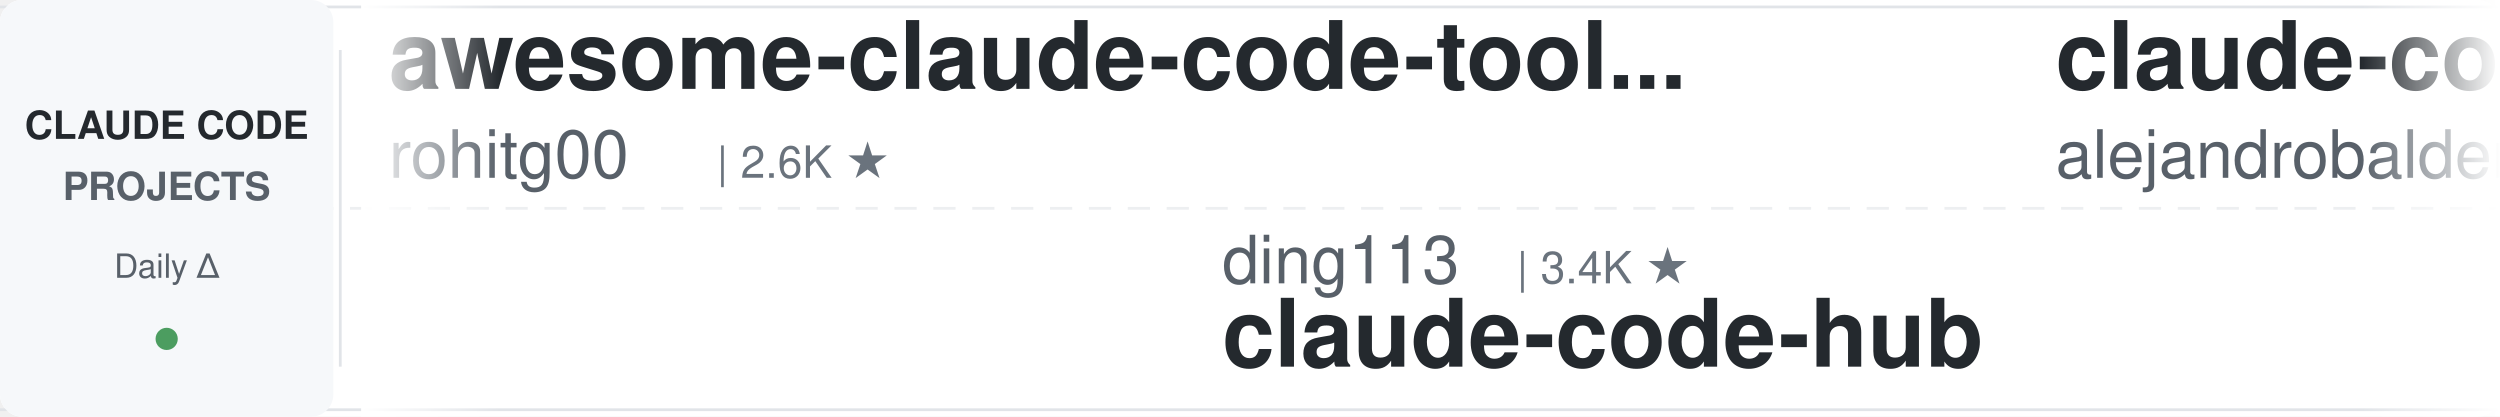
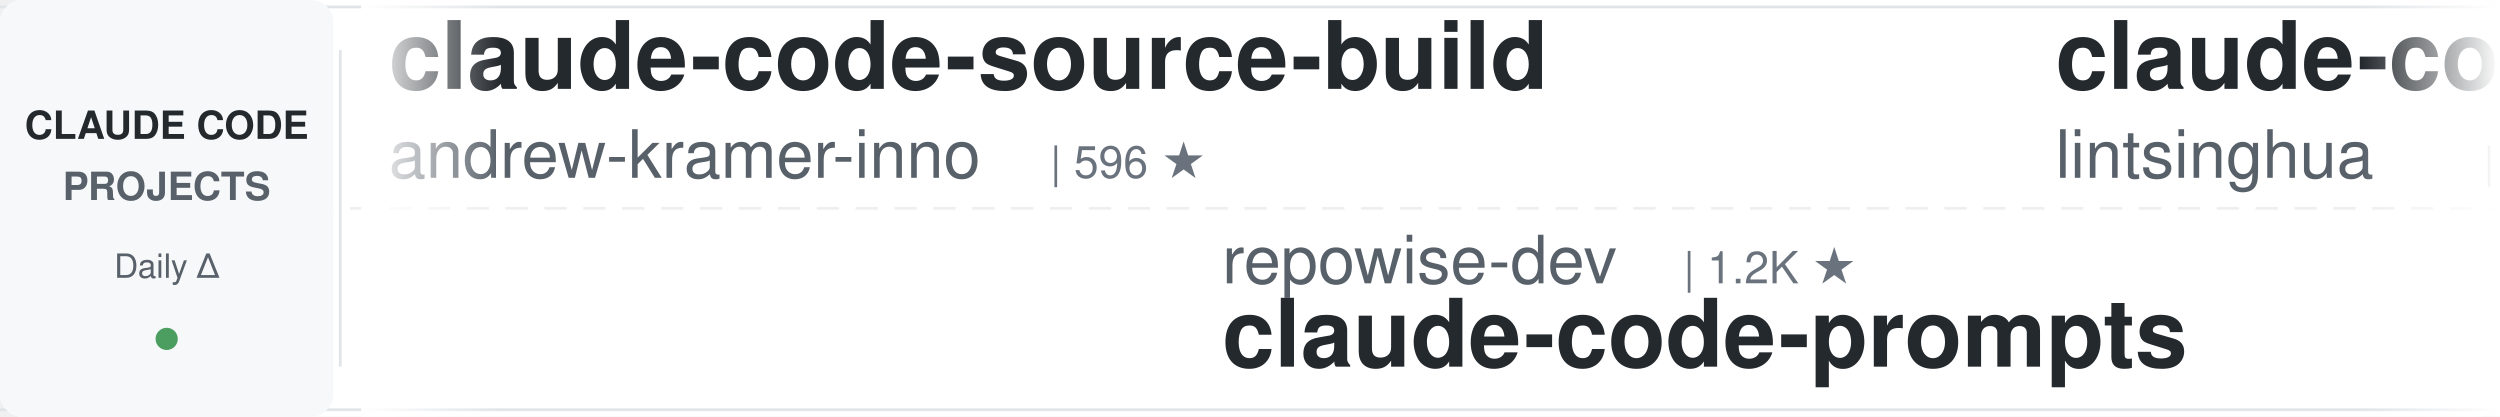
<svg xmlns="http://www.w3.org/2000/svg" width="900" height="150">
  <defs>
    <linearGradient id="leftFade" x1="0%" y1="0%" x2="100%" y2="0%">
      <stop offset="0%" style="stop-color:#ffffff;stop-opacity:1" />
      <stop offset="100%" style="stop-color:#ffffff;stop-opacity:0" />
    </linearGradient>
    <linearGradient id="rightFade" x1="0%" y1="0%" x2="100%" y2="0%">
      <stop offset="0%" style="stop-color:#ffffff;stop-opacity:0" />
      <stop offset="100%" style="stop-color:#ffffff;stop-opacity:1" />
    </linearGradient>
  </defs>
  <rect width="900" height="150" fill="#ffffff" rx="8" />
  <rect x="0" y="2" width="900" height="1" fill="#e1e4e8" />
  <rect x="0" y="147" width="900" height="1" fill="#e1e4e8" />
  <line x1="0" y1="75" x2="900" y2="75" stroke="#e1e4e8" stroke-width="1" stroke-dasharray="8 6" opacity="0.6" />
  <rect x="0" y="0" width="120" height="150" fill="#f6f8fa" rx="8" />
  <text x="60" y="50" font-family="-apple-system, BlinkMacSystemFont, 'Segoe UI', Helvetica, Arial, sans-serif" font-size="14" font-weight="600" fill="#24292e" text-anchor="middle">CLAUDE CODE</text>
  <text x="60" y="72" font-family="-apple-system, BlinkMacSystemFont, 'Segoe UI', Helvetica, Arial, sans-serif" font-size="14" font-weight="600" fill="#586069" text-anchor="middle">PROJECTS</text>
  <text x="60" y="100" font-family="-apple-system, BlinkMacSystemFont, 'Segoe UI', Helvetica, Arial, sans-serif" font-size="12" font-weight="500" fill="#586069" text-anchor="middle">Daily Δ</text>
  <circle cx="60" cy="122" r="4" fill="#22863a" opacity="0.8" />
  <rect x="122" y="18" width="1" height="114" fill="#e1e4e8" />
  <clipPath id="tickerClip">
    <rect x="130" y="0" width="770" height="150" />
  </clipPath>
  <g clip-path="url(#tickerClip)">
    <g id="tickerItems">
      <animateTransform attributeName="transform" attributeType="XML" type="translate" from="0 0" to="-3000 0" dur="54s" repeatCount="indefinite" />
      <g transform="translate(0, 0)">
-         <text x="140" y="32" font-family="-apple-system, BlinkMacSystemFont, 'Segoe UI', Helvetica, Arial, sans-serif" font-size="34" font-weight="600" fill="#24292e">awesome-claude-code-tool...</text>
-         <text x="140" y="64" font-family="-apple-system, BlinkMacSystemFont, 'Segoe UI', Helvetica, Arial, sans-serif" font-size="24" font-weight="400" fill="#586069">rohitg00</text>
-         <text x="258" y="64" font-family="-apple-system, BlinkMacSystemFont, 'Segoe UI', Helvetica, Arial, sans-serif" font-size="16" font-weight="500" fill="#6a737d">| 2.6K ★</text>
+         <text x="140" y="32" font-family="-apple-system, BlinkMacSystemFont, 'Segoe UI', Helvetica, Arial, sans-serif" font-size="34" font-weight="600" fill="#24292e">claude-code-source-build</text>
+         <text x="140" y="64" font-family="-apple-system, BlinkMacSystemFont, 'Segoe UI', Helvetica, Arial, sans-serif" font-size="24" font-weight="400" fill="#586069">andrew-kramer-inno</text>
+         <text x="378" y="64" font-family="-apple-system, BlinkMacSystemFont, 'Segoe UI', Helvetica, Arial, sans-serif" font-size="16" font-weight="500" fill="#6a737d">| 596 ★</text>
      </g>
      <g transform="translate(300, 0)">
-         <text x="140" y="102" font-family="-apple-system, BlinkMacSystemFont, 'Segoe UI', Helvetica, Arial, sans-serif" font-size="24" font-weight="400" fill="#586069">ding113</text>
-         <text x="246" y="102" font-family="-apple-system, BlinkMacSystemFont, 'Segoe UI', Helvetica, Arial, sans-serif" font-size="16" font-weight="500" fill="#6a737d">| 3.4K ★</text>
-         <text x="140" y="132" font-family="-apple-system, BlinkMacSystemFont, 'Segoe UI', Helvetica, Arial, sans-serif" font-size="34" font-weight="600" fill="#24292e">claude-code-hub</text>
+         <text x="140" y="102" font-family="-apple-system, BlinkMacSystemFont, 'Segoe UI', Helvetica, Arial, sans-serif" font-size="24" font-weight="400" fill="#586069">repowise-dev</text>
+         <text x="306" y="102" font-family="-apple-system, BlinkMacSystemFont, 'Segoe UI', Helvetica, Arial, sans-serif" font-size="16" font-weight="500" fill="#6a737d">| 1.2K ★</text>
+         <text x="140" y="132" font-family="-apple-system, BlinkMacSystemFont, 'Segoe UI', Helvetica, Arial, sans-serif" font-size="34" font-weight="600" fill="#24292e">claude-code-prompts</text>
      </g>
      <g transform="translate(600, 0)">
-         <text x="140" y="32" font-family="-apple-system, BlinkMacSystemFont, 'Segoe UI', Helvetica, Arial, sans-serif" font-size="34" font-weight="600" fill="#24292e">claude-code-from-source</text>
-         <text x="140" y="64" font-family="-apple-system, BlinkMacSystemFont, 'Segoe UI', Helvetica, Arial, sans-serif" font-size="24" font-weight="400" fill="#586069">alejandrobalderas</text>
-         <text x="366" y="64" font-family="-apple-system, BlinkMacSystemFont, 'Segoe UI', Helvetica, Arial, sans-serif" font-size="16" font-weight="500" fill="#6a737d">| 2.8K ★</text>
+         <text x="140" y="32" font-family="-apple-system, BlinkMacSystemFont, 'Segoe UI', Helvetica, Arial, sans-serif" font-size="34" font-weight="600" fill="#24292e">claude-code-book</text>
+         <text x="140" y="64" font-family="-apple-system, BlinkMacSystemFont, 'Segoe UI', Helvetica, Arial, sans-serif" font-size="24" font-weight="400" fill="#586069">lintsinghua</text>
+         <text x="294" y="64" font-family="-apple-system, BlinkMacSystemFont, 'Segoe UI', Helvetica, Arial, sans-serif" font-size="16" font-weight="500" fill="#6a737d">| 4.2K ★</text>
      </g>
      <g transform="translate(900, 0)">
-         <text x="140" y="102" font-family="-apple-system, BlinkMacSystemFont, 'Segoe UI', Helvetica, Arial, sans-serif" font-size="24" font-weight="400" fill="#586069">feiskyer</text>
-         <text x="258" y="102" font-family="-apple-system, BlinkMacSystemFont, 'Segoe UI', Helvetica, Arial, sans-serif" font-size="16" font-weight="500" fill="#6a737d">| 1.7K ★</text>
-         <text x="140" y="132" font-family="-apple-system, BlinkMacSystemFont, 'Segoe UI', Helvetica, Arial, sans-serif" font-size="34" font-weight="600" fill="#24292e">claude-code-settings</text>
+         <text x="140" y="102" font-family="-apple-system, BlinkMacSystemFont, 'Segoe UI', Helvetica, Arial, sans-serif" font-size="24" font-weight="400" fill="#586069">anthropics</text>
+         <text x="282" y="102" font-family="-apple-system, BlinkMacSystemFont, 'Segoe UI', Helvetica, Arial, sans-serif" font-size="16" font-weight="500" fill="#6a737d">| 8.9K ★</text>
+         <text x="140" y="132" font-family="-apple-system, BlinkMacSystemFont, 'Segoe UI', Helvetica, Arial, sans-serif" font-size="34" font-weight="600" fill="#24292e">claude-code-action</text>
      </g>
      <g transform="translate(1200, 0)">
-         <text x="140" y="32" font-family="-apple-system, BlinkMacSystemFont, 'Segoe UI', Helvetica, Arial, sans-serif" font-size="34" font-weight="600" fill="#24292e">sc-claude-code-files</text>
-         <text x="140" y="64" font-family="-apple-system, BlinkMacSystemFont, 'Segoe UI', Helvetica, Arial, sans-serif" font-size="24" font-weight="400" fill="#586069">https-deeplearning-ai</text>
-         <text x="414" y="64" font-family="-apple-system, BlinkMacSystemFont, 'Segoe UI', Helvetica, Arial, sans-serif" font-size="16" font-weight="500" fill="#6a737d">| 548 ★</text>
+         <text x="140" y="32" font-family="-apple-system, BlinkMacSystemFont, 'Segoe UI', Helvetica, Arial, sans-serif" font-size="34" font-weight="600" fill="#24292e">how-claude-code-works</text>
+         <text x="140" y="64" font-family="-apple-system, BlinkMacSystemFont, 'Segoe UI', Helvetica, Arial, sans-serif" font-size="24" font-weight="400" fill="#586069">Windy3f3f3f3f</text>
+         <text x="318" y="64" font-family="-apple-system, BlinkMacSystemFont, 'Segoe UI', Helvetica, Arial, sans-serif" font-size="16" font-weight="500" fill="#6a737d">| 3.6K ★</text>
      </g>
      <g transform="translate(1500, 0)">
-         <text x="140" y="102" font-family="-apple-system, BlinkMacSystemFont, 'Segoe UI', Helvetica, Arial, sans-serif" font-size="24" font-weight="400" fill="#586069">luyao618</text>
-         <text x="258" y="102" font-family="-apple-system, BlinkMacSystemFont, 'Segoe UI', Helvetica, Arial, sans-serif" font-size="16" font-weight="500" fill="#6a737d">| 1.7K ★</text>
-         <text x="140" y="132" font-family="-apple-system, BlinkMacSystemFont, 'Segoe UI', Helvetica, Arial, sans-serif" font-size="34" font-weight="600" fill="#24292e">Claude-Code-Source-Study</text>
+         <text x="140" y="102" font-family="-apple-system, BlinkMacSystemFont, 'Segoe UI', Helvetica, Arial, sans-serif" font-size="24" font-weight="400" fill="#586069">Alishahryar1</text>
+         <text x="306" y="102" font-family="-apple-system, BlinkMacSystemFont, 'Segoe UI', Helvetica, Arial, sans-serif" font-size="16" font-weight="500" fill="#6a737d">| 54.8K ★</text>
+         <text x="140" y="132" font-family="-apple-system, BlinkMacSystemFont, 'Segoe UI', Helvetica, Arial, sans-serif" font-size="34" font-weight="600" fill="#24292e">free-claude-code</text>
      </g>
      <g transform="translate(1800, 0)">
-         <text x="140" y="32" font-family="-apple-system, BlinkMacSystemFont, 'Segoe UI', Helvetica, Arial, sans-serif" font-size="34" font-weight="600" fill="#24292e">ClaudeCode-Portable</text>
-         <text x="140" y="64" font-family="-apple-system, BlinkMacSystemFont, 'Segoe UI', Helvetica, Arial, sans-serif" font-size="24" font-weight="400" fill="#586069">techjarves</text>
-         <text x="282" y="64" font-family="-apple-system, BlinkMacSystemFont, 'Segoe UI', Helvetica, Arial, sans-serif" font-size="16" font-weight="500" fill="#6a737d">| 1.4K ★</text>
+         <text x="140" y="32" font-family="-apple-system, BlinkMacSystemFont, 'Segoe UI', Helvetica, Arial, sans-serif" font-size="34" font-weight="600" fill="#24292e">claude-code-guide</text>
+         <text x="140" y="64" font-family="-apple-system, BlinkMacSystemFont, 'Segoe UI', Helvetica, Arial, sans-serif" font-size="24" font-weight="400" fill="#586069">Cranot</text>
+         <text x="234" y="64" font-family="-apple-system, BlinkMacSystemFont, 'Segoe UI', Helvetica, Arial, sans-serif" font-size="16" font-weight="500" fill="#6a737d">| 2.9K ★</text>
      </g>
      <g transform="translate(2100, 0)">
-         <text x="140" y="102" font-family="-apple-system, BlinkMacSystemFont, 'Segoe UI', Helvetica, Arial, sans-serif" font-size="24" font-weight="400" fill="#586069">asgeirtj</text>
-         <text x="258" y="102" font-family="-apple-system, BlinkMacSystemFont, 'Segoe UI', Helvetica, Arial, sans-serif" font-size="16" font-weight="500" fill="#6a737d">| 65.9K ★</text>
-         <text x="140" y="132" font-family="-apple-system, BlinkMacSystemFont, 'Segoe UI', Helvetica, Arial, sans-serif" font-size="34" font-weight="600" fill="#24292e">system_prompts_leaks</text>
+         <text x="140" y="102" font-family="-apple-system, BlinkMacSystemFont, 'Segoe UI', Helvetica, Arial, sans-serif" font-size="24" font-weight="400" fill="#586069">anthropics</text>
+         <text x="282" y="102" font-family="-apple-system, BlinkMacSystemFont, 'Segoe UI', Helvetica, Arial, sans-serif" font-size="16" font-weight="500" fill="#6a737d">| 176.1K ★</text>
+         <text x="140" y="132" font-family="-apple-system, BlinkMacSystemFont, 'Segoe UI', Helvetica, Arial, sans-serif" font-size="34" font-weight="600" fill="#24292e">skills</text>
      </g>
      <g transform="translate(2400, 0)">
-         <text x="140" y="32" font-family="-apple-system, BlinkMacSystemFont, 'Segoe UI', Helvetica, Arial, sans-serif" font-size="34" font-weight="600" fill="#24292e">claude-code-local</text>
-         <text x="140" y="64" font-family="-apple-system, BlinkMacSystemFont, 'Segoe UI', Helvetica, Arial, sans-serif" font-size="24" font-weight="400" fill="#586069">nicedreamzapp</text>
-         <text x="318" y="64" font-family="-apple-system, BlinkMacSystemFont, 'Segoe UI', Helvetica, Arial, sans-serif" font-size="16" font-weight="500" fill="#6a737d">| 3.3K ★</text>
+         <text x="140" y="32" font-family="-apple-system, BlinkMacSystemFont, 'Segoe UI', Helvetica, Arial, sans-serif" font-size="34" font-weight="600" fill="#24292e">claude-code-system-promp...</text>
+         <text x="140" y="64" font-family="-apple-system, BlinkMacSystemFont, 'Segoe UI', Helvetica, Arial, sans-serif" font-size="24" font-weight="400" fill="#586069">Piebald-AI</text>
+         <text x="282" y="64" font-family="-apple-system, BlinkMacSystemFont, 'Segoe UI', Helvetica, Arial, sans-serif" font-size="16" font-weight="500" fill="#6a737d">| 12.7K ★</text>
      </g>
      <g transform="translate(2700, 0)">
-         <text x="140" y="102" font-family="-apple-system, BlinkMacSystemFont, 'Segoe UI', Helvetica, Arial, sans-serif" font-size="24" font-weight="400" fill="#586069">pedrohcgs</text>
-         <text x="270" y="102" font-family="-apple-system, BlinkMacSystemFont, 'Segoe UI', Helvetica, Arial, sans-serif" font-size="16" font-weight="500" fill="#6a737d">| 1.6K ★</text>
-         <text x="140" y="132" font-family="-apple-system, BlinkMacSystemFont, 'Segoe UI', Helvetica, Arial, sans-serif" font-size="34" font-weight="600" fill="#24292e">claude-code-my-workflow</text>
+         <text x="140" y="102" font-family="-apple-system, BlinkMacSystemFont, 'Segoe UI', Helvetica, Arial, sans-serif" font-size="24" font-weight="400" fill="#586069">LING71671</text>
+         <text x="270" y="102" font-family="-apple-system, BlinkMacSystemFont, 'Segoe UI', Helvetica, Arial, sans-serif" font-size="16" font-weight="500" fill="#6a737d">| 949 ★</text>
+         <text x="140" y="132" font-family="-apple-system, BlinkMacSystemFont, 'Segoe UI', Helvetica, Arial, sans-serif" font-size="34" font-weight="600" fill="#24292e">Open-ClaudeCode</text>
      </g>
      <g transform="translate(3000, 0)">
-         <text x="140" y="32" font-family="-apple-system, BlinkMacSystemFont, 'Segoe UI', Helvetica, Arial, sans-serif" font-size="34" font-weight="600" fill="#24292e">awesome-claude-code-tool...</text>
-         <text x="140" y="64" font-family="-apple-system, BlinkMacSystemFont, 'Segoe UI', Helvetica, Arial, sans-serif" font-size="24" font-weight="400" fill="#586069">rohitg00</text>
-         <text x="258" y="64" font-family="-apple-system, BlinkMacSystemFont, 'Segoe UI', Helvetica, Arial, sans-serif" font-size="16" font-weight="500" fill="#6a737d">| 2.6K ★</text>
+         <text x="140" y="32" font-family="-apple-system, BlinkMacSystemFont, 'Segoe UI', Helvetica, Arial, sans-serif" font-size="34" font-weight="600" fill="#24292e">claude-code-source-build</text>
+         <text x="140" y="64" font-family="-apple-system, BlinkMacSystemFont, 'Segoe UI', Helvetica, Arial, sans-serif" font-size="24" font-weight="400" fill="#586069">andrew-kramer-inno</text>
+         <text x="378" y="64" font-family="-apple-system, BlinkMacSystemFont, 'Segoe UI', Helvetica, Arial, sans-serif" font-size="16" font-weight="500" fill="#6a737d">| 596 ★</text>
      </g>
      <g transform="translate(3300, 0)">
-         <text x="140" y="102" font-family="-apple-system, BlinkMacSystemFont, 'Segoe UI', Helvetica, Arial, sans-serif" font-size="24" font-weight="400" fill="#586069">ding113</text>
-         <text x="246" y="102" font-family="-apple-system, BlinkMacSystemFont, 'Segoe UI', Helvetica, Arial, sans-serif" font-size="16" font-weight="500" fill="#6a737d">| 3.4K ★</text>
-         <text x="140" y="132" font-family="-apple-system, BlinkMacSystemFont, 'Segoe UI', Helvetica, Arial, sans-serif" font-size="34" font-weight="600" fill="#24292e">claude-code-hub</text>
+         <text x="140" y="102" font-family="-apple-system, BlinkMacSystemFont, 'Segoe UI', Helvetica, Arial, sans-serif" font-size="24" font-weight="400" fill="#586069">repowise-dev</text>
+         <text x="306" y="102" font-family="-apple-system, BlinkMacSystemFont, 'Segoe UI', Helvetica, Arial, sans-serif" font-size="16" font-weight="500" fill="#6a737d">| 1.2K ★</text>
+         <text x="140" y="132" font-family="-apple-system, BlinkMacSystemFont, 'Segoe UI', Helvetica, Arial, sans-serif" font-size="34" font-weight="600" fill="#24292e">claude-code-prompts</text>
      </g>
      <g transform="translate(3600, 0)">
-         <text x="140" y="32" font-family="-apple-system, BlinkMacSystemFont, 'Segoe UI', Helvetica, Arial, sans-serif" font-size="34" font-weight="600" fill="#24292e">claude-code-from-source</text>
-         <text x="140" y="64" font-family="-apple-system, BlinkMacSystemFont, 'Segoe UI', Helvetica, Arial, sans-serif" font-size="24" font-weight="400" fill="#586069">alejandrobalderas</text>
-         <text x="366" y="64" font-family="-apple-system, BlinkMacSystemFont, 'Segoe UI', Helvetica, Arial, sans-serif" font-size="16" font-weight="500" fill="#6a737d">| 2.8K ★</text>
+         <text x="140" y="32" font-family="-apple-system, BlinkMacSystemFont, 'Segoe UI', Helvetica, Arial, sans-serif" font-size="34" font-weight="600" fill="#24292e">claude-code-book</text>
+         <text x="140" y="64" font-family="-apple-system, BlinkMacSystemFont, 'Segoe UI', Helvetica, Arial, sans-serif" font-size="24" font-weight="400" fill="#586069">lintsinghua</text>
+         <text x="294" y="64" font-family="-apple-system, BlinkMacSystemFont, 'Segoe UI', Helvetica, Arial, sans-serif" font-size="16" font-weight="500" fill="#6a737d">| 4.2K ★</text>
      </g>
      <g transform="translate(3900, 0)">
-         <text x="140" y="102" font-family="-apple-system, BlinkMacSystemFont, 'Segoe UI', Helvetica, Arial, sans-serif" font-size="24" font-weight="400" fill="#586069">feiskyer</text>
-         <text x="258" y="102" font-family="-apple-system, BlinkMacSystemFont, 'Segoe UI', Helvetica, Arial, sans-serif" font-size="16" font-weight="500" fill="#6a737d">| 1.7K ★</text>
-         <text x="140" y="132" font-family="-apple-system, BlinkMacSystemFont, 'Segoe UI', Helvetica, Arial, sans-serif" font-size="34" font-weight="600" fill="#24292e">claude-code-settings</text>
+         <text x="140" y="102" font-family="-apple-system, BlinkMacSystemFont, 'Segoe UI', Helvetica, Arial, sans-serif" font-size="24" font-weight="400" fill="#586069">anthropics</text>
+         <text x="282" y="102" font-family="-apple-system, BlinkMacSystemFont, 'Segoe UI', Helvetica, Arial, sans-serif" font-size="16" font-weight="500" fill="#6a737d">| 8.9K ★</text>
+         <text x="140" y="132" font-family="-apple-system, BlinkMacSystemFont, 'Segoe UI', Helvetica, Arial, sans-serif" font-size="34" font-weight="600" fill="#24292e">claude-code-action</text>
      </g>
    </g>
  </g>
  <rect x="130" y="0" width="50" height="150" fill="url(#leftFade)" />
  <rect x="850" y="0" width="50" height="150" fill="url(#rightFade)" />
</svg>
